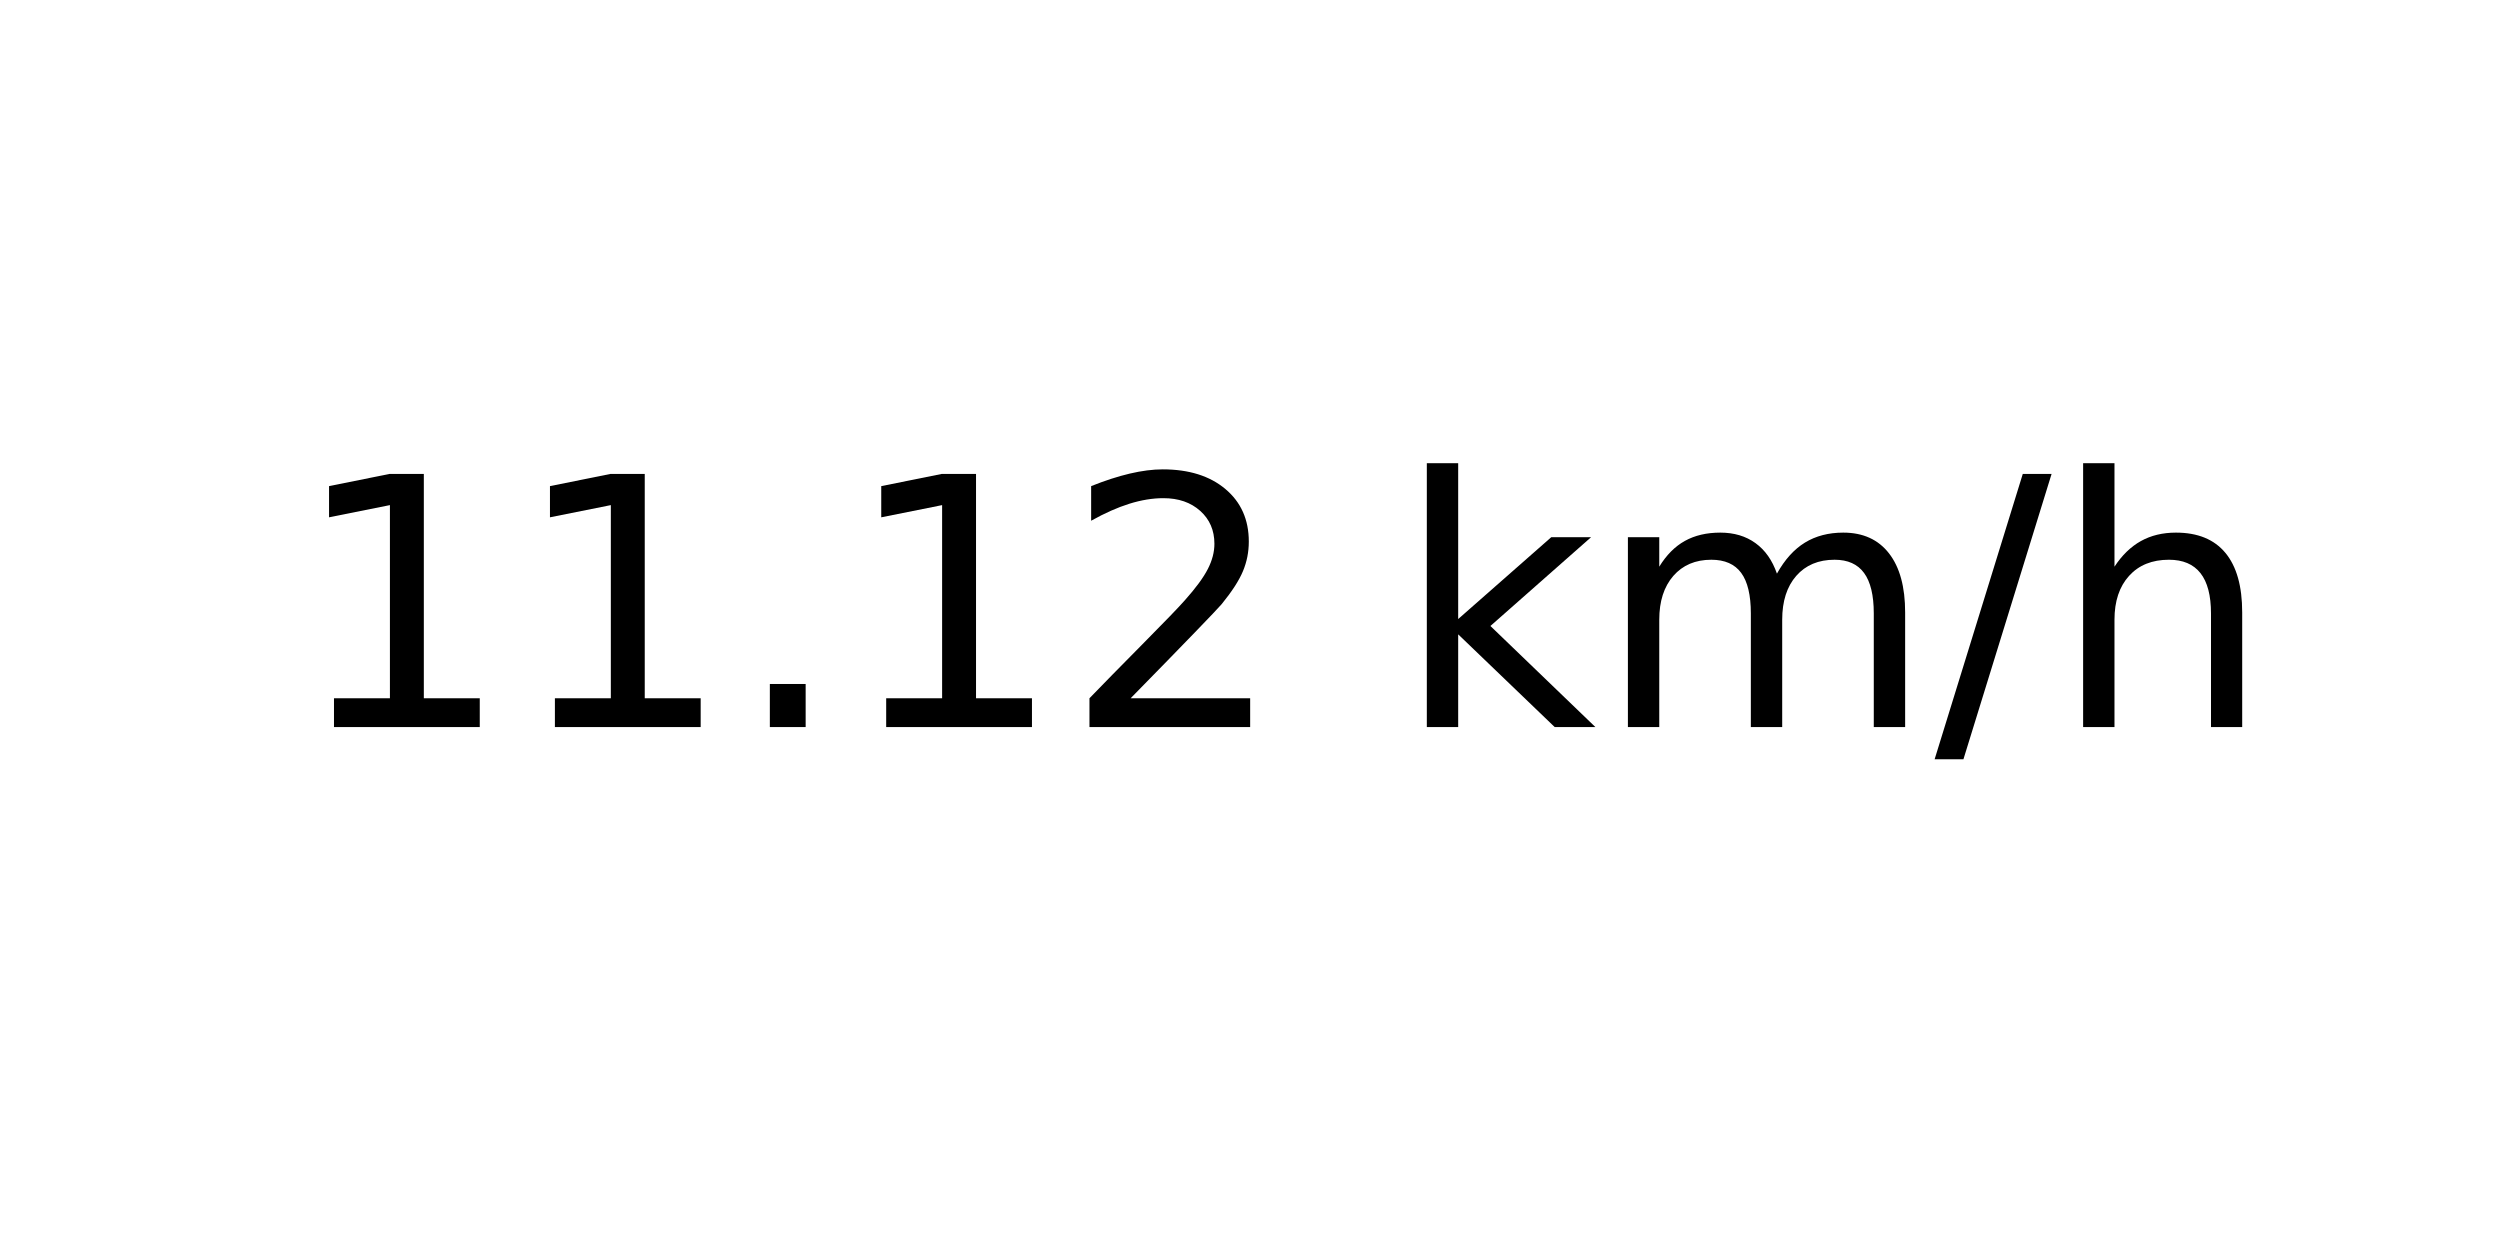
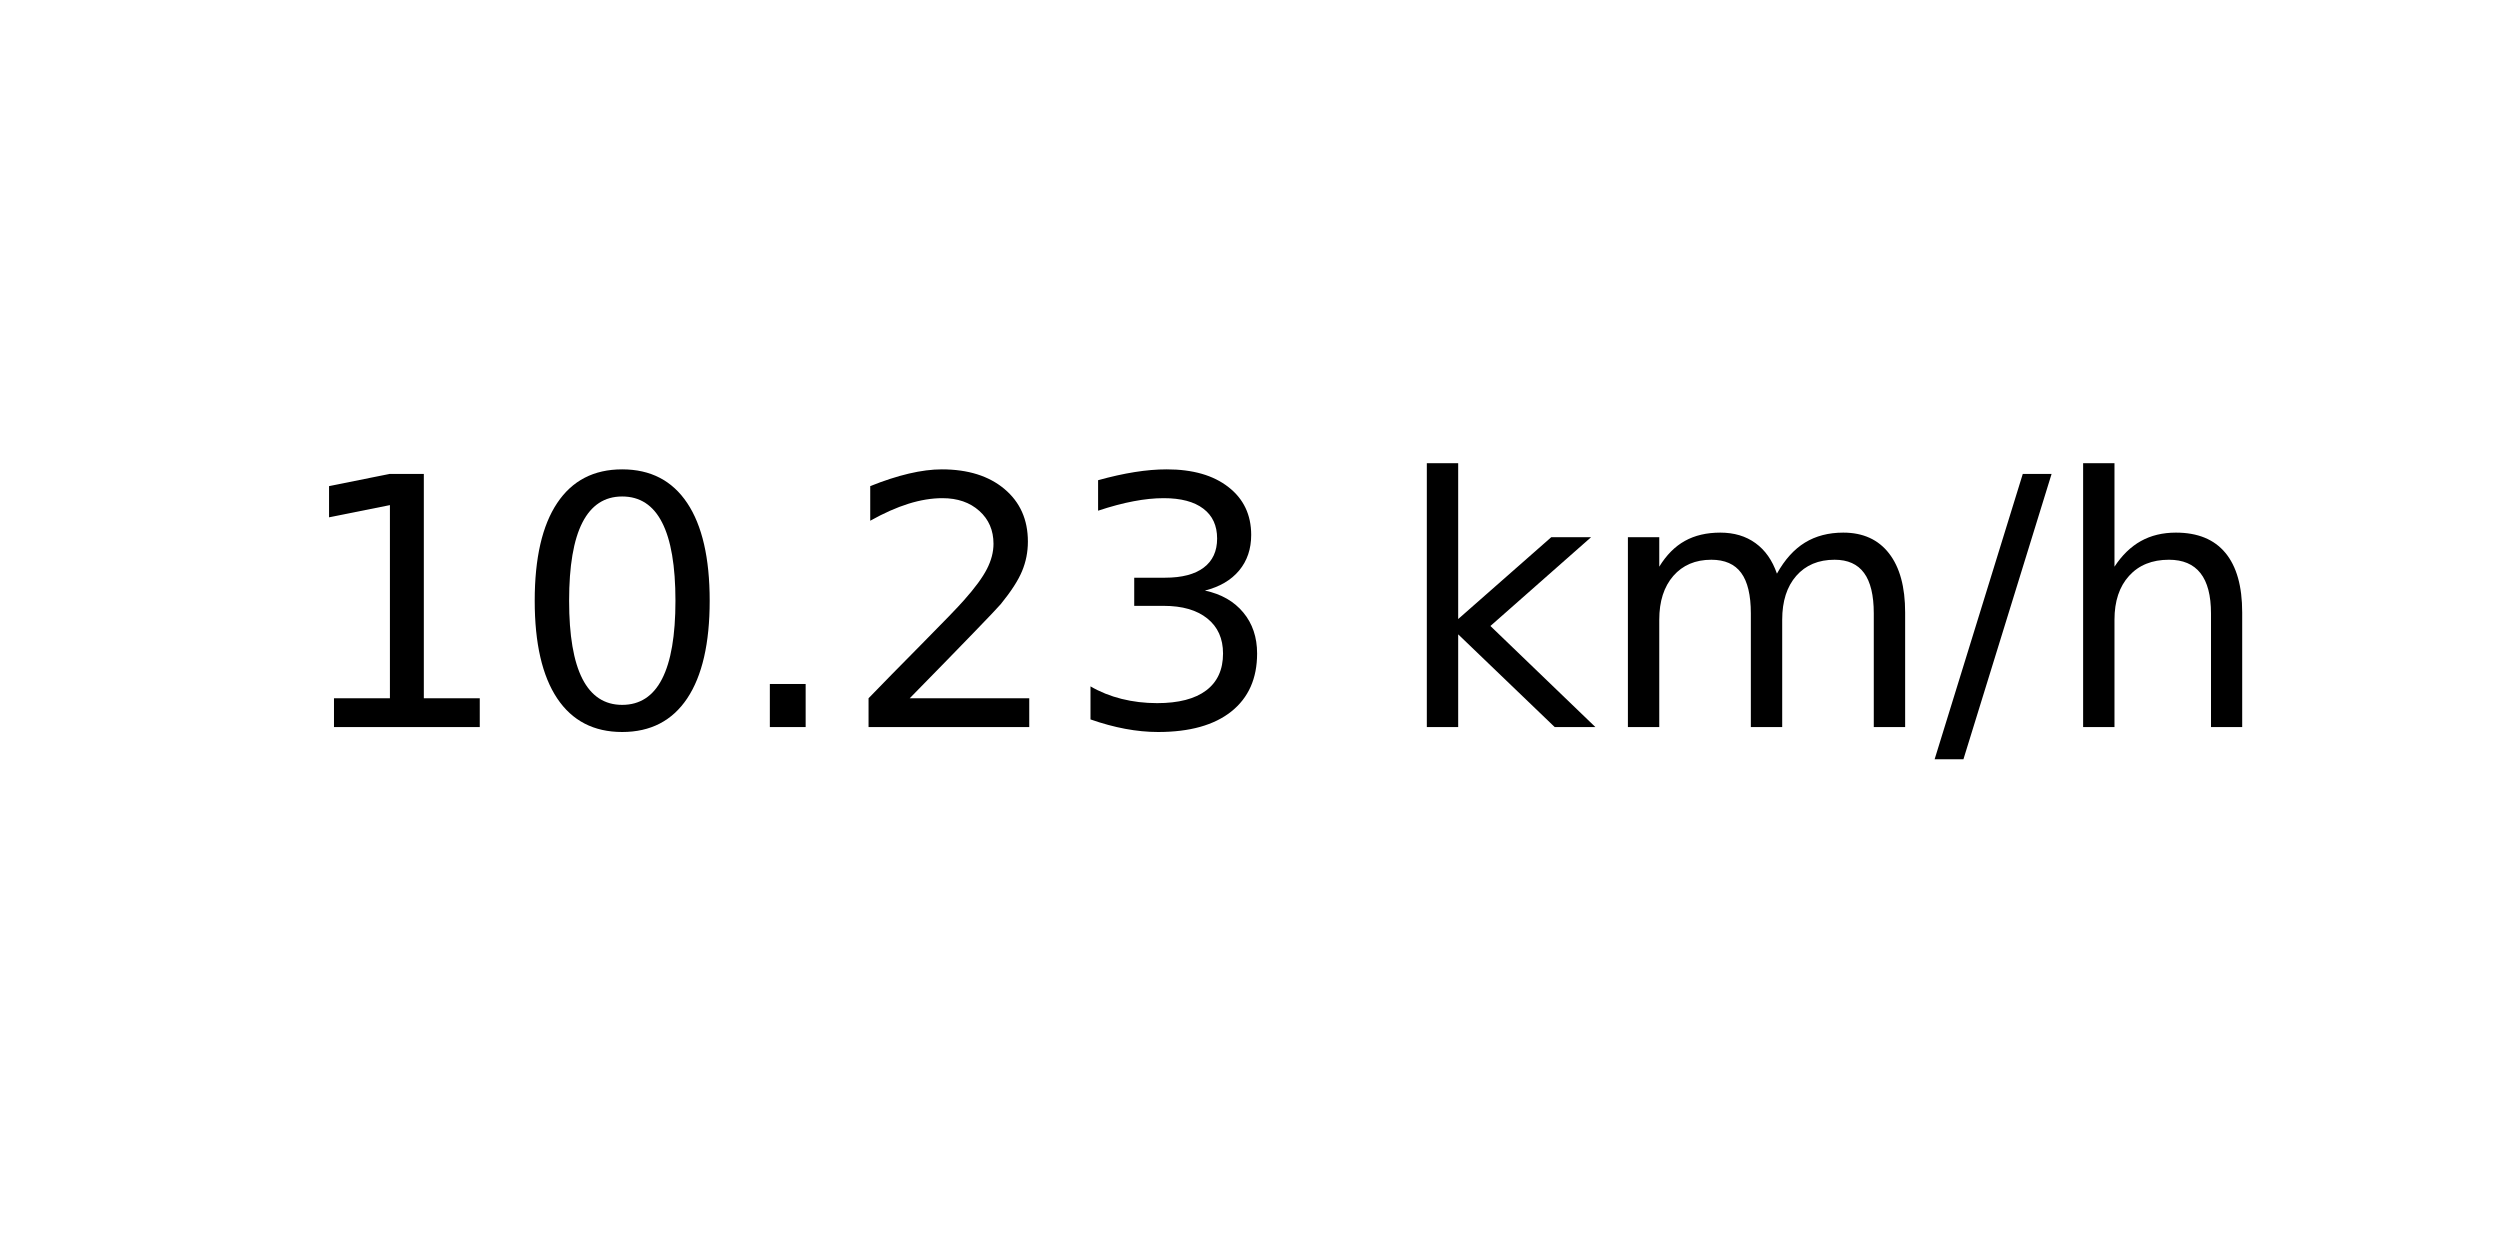
<svg xmlns="http://www.w3.org/2000/svg" xmlns:xlink="http://www.w3.org/1999/xlink" width="72pt" height="36pt" viewBox="0 0 72 36" version="1.1">
  <defs>
    <style type="text/css">*{stroke-linejoin: round; stroke-linecap: butt}</style>
  </defs>
  <g id="figure_1">
    <g id="axes_1">
      <g id="text_1">
        <g transform="translate(8.378125 20.93937) scale(0.1 -0.1)">
          <defs>
            <path id="DejaVuSans-31" d="M 794 531  L 1825 531  L 1825 4091  L 703 3866  L 703 4441  L 1819 4666  L 2450 4666  L 2450 531  L 3481 531  L 3481 0  L 794 0  L 794 531  z " transform="scale(0.015625)" />
+             <path id="DejaVuSans-30" d="M 2034 4250  Q 1547 4250 1301 3770  Q 1056 3291 1056 2328  Q 1056 1369 1301 889  Q 1547 409 2034 409  Q 2525 409 2770 889  Q 3016 1369 3016 2328  Q 3016 3291 2770 3770  Q 2525 4250 2034 4250  z M 2034 4750  Q 2819 4750 3233 4129  Q 3647 3509 3647 2328  Q 3647 1150 3233 529  Q 2819 -91 2034 -91  Q 1250 -91 836 529  Q 422 1150 422 2328  Q 422 3509 836 4129  Q 1250 4750 2034 4750  z " transform="scale(0.015625)" />
            <path id="DejaVuSans-2e" d="M 684 794  L 1344 794  L 1344 0  L 684 0  L 684 794  z " transform="scale(0.015625)" />
            <path id="DejaVuSans-32" d="M 1228 531  L 3431 531  L 3431 0  L 469 0  L 469 531  Q 828 903 1448 1529  Q 2069 2156 2228 2338  Q 2531 2678 2651 2914  Q 2772 3150 2772 3378  Q 2772 3750 2511 3984  Q 2250 4219 1831 4219  Q 1534 4219 1204 4116  Q 875 4013 500 3803  L 500 4441  Q 881 4594 1212 4672  Q 1544 4750 1819 4750  Q 2544 4750 2975 4387  Q 3406 4025 3406 3419  Q 3406 3131 3298 2873  Q 3191 2616 2906 2266  Q 2828 2175 2409 1742  Q 1991 1309 1228 531  z " transform="scale(0.015625)" />
+             <path id="DejaVuSans-33" d="M 2597 2516  Q 3050 2419 3304 2112  Q 3559 1806 3559 1356  Q 3559 666 3084 287  Q 2609 -91 1734 -91  Q 1441 -91 1130 -33  Q 819 25 488 141  L 488 750  Q 750 597 1062 519  Q 1375 441 1716 441  Q 2309 441 2620 675  Q 2931 909 2931 1356  Q 2931 1769 2642 2001  Q 2353 2234 1838 2234  L 1294 2234  L 1294 2753  L 1863 2753  Q 2328 2753 2575 2939  Q 2822 3125 2822 3475  Q 2822 3834 2567 4026  Q 2313 4219 1838 4219  Q 1578 4219 1281 4162  Q 984 4106 628 3988  L 628 4550  Q 988 4650 1302 4700  Q 1616 4750 1894 4750  Q 2613 4750 3031 4423  Q 3450 4097 3450 3541  Q 3450 3153 3228 2886  Q 3006 2619 2597 2516  z " transform="scale(0.015625)" />
            <path id="DejaVuSans-20" transform="scale(0.015625)" />
            <path id="DejaVuSans-6b" d="M 581 4863  L 1159 4863  L 1159 1991  L 2875 3500  L 3609 3500  L 1753 1863  L 3688 0  L 2938 0  L 1159 1709  L 1159 0  L 581 0  L 581 4863  z " transform="scale(0.015625)" />
            <path id="DejaVuSans-6d" d="M 3328 2828  Q 3544 3216 3844 3400  Q 4144 3584 4550 3584  Q 5097 3584 5394 3201  Q 5691 2819 5691 2113  L 5691 0  L 5113 0  L 5113 2094  Q 5113 2597 4934 2840  Q 4756 3084 4391 3084  Q 3944 3084 3684 2787  Q 3425 2491 3425 1978  L 3425 0  L 2847 0  L 2847 2094  Q 2847 2600 2669 2842  Q 2491 3084 2119 3084  Q 1678 3084 1418 2786  Q 1159 2488 1159 1978  L 1159 0  L 581 0  L 581 3500  L 1159 3500  L 1159 2956  Q 1356 3278 1631 3431  Q 1906 3584 2284 3584  Q 2666 3584 2933 3390  Q 3200 3197 3328 2828  z " transform="scale(0.015625)" />
            <path id="DejaVuSans-2f" d="M 1625 4666  L 2156 4666  L 531 -594  L 0 -594  L 1625 4666  z " transform="scale(0.015625)" />
            <path id="DejaVuSans-68" d="M 3513 2113  L 3513 0  L 2938 0  L 2938 2094  Q 2938 2591 2744 2837  Q 2550 3084 2163 3084  Q 1697 3084 1428 2787  Q 1159 2491 1159 1978  L 1159 0  L 581 0  L 581 4863  L 1159 4863  L 1159 2956  Q 1366 3272 1645 3428  Q 1925 3584 2291 3584  Q 2894 3584 3203 3211  Q 3513 2838 3513 2113  z " transform="scale(0.015625)" />
          </defs>
          <use xlink:href="#DejaVuSans-31" />
-           <use xlink:href="#DejaVuSans-31" x="63.623" />
+           <use xlink:href="#DejaVuSans-30" x="63.623" />
          <use xlink:href="#DejaVuSans-2e" x="127.246" />
-           <use xlink:href="#DejaVuSans-31" x="159.033" />
-           <use xlink:href="#DejaVuSans-32" x="222.656" />
+           <use xlink:href="#DejaVuSans-32" x="159.033" />
+           <use xlink:href="#DejaVuSans-33" x="222.656" />
          <use xlink:href="#DejaVuSans-20" x="286.279" />
          <use xlink:href="#DejaVuSans-6b" x="318.066" />
          <use xlink:href="#DejaVuSans-6d" x="375.977" />
          <use xlink:href="#DejaVuSans-2f" x="473.389" />
          <use xlink:href="#DejaVuSans-68" x="507.08" />
        </g>
      </g>
    </g>
  </g>
</svg>
